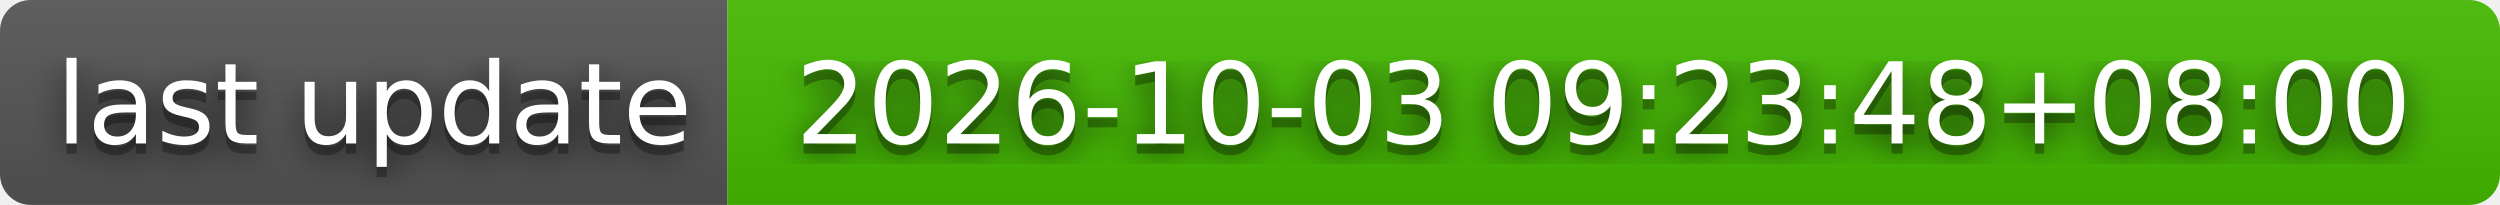
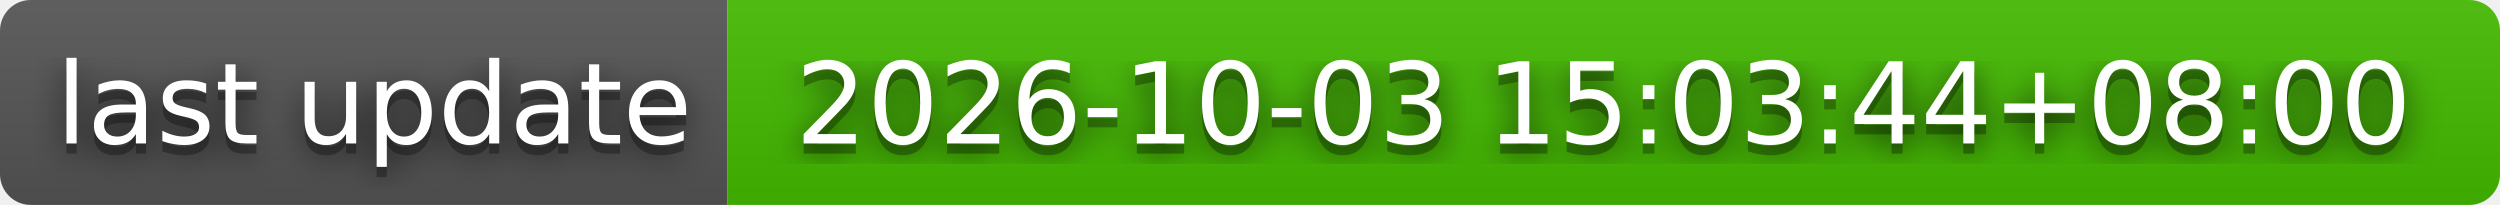
- <svg xmlns="http://www.w3.org/2000/svg" width="244" height="20" role="img" aria-label="last update: 2026-10-03 09:23:48+08:00">
+ <svg xmlns="http://www.w3.org/2000/svg" width="244" height="20" role="img" aria-label="last update: 2026-10-03 15:03:44+08:00">
  <filter id="blur">
    <feGaussianBlur stdDeviation="16" />
  </filter>
  <linearGradient id="s" x2="0" y2="100%">
    <stop offset="0" stop-color="#bbb" stop-opacity=".1" />
    <stop offset="1" stop-opacity=".1" />
  </linearGradient>
  <clipPath id="r">
    <rect width="244" height="20" rx="3" />
  </clipPath>
  <g clip-path="url(#r)">
    <rect width="71" height="20" fill="#555" />
    <rect x="71" width="173" height="20" fill="#4b0" />
    <rect width="244" height="20" fill="url(#s)" />
  </g>
  <g fill="#fff" text-anchor="middle" font-family="Verdana,Geneva,DejaVu Sans,sans-serif" text-rendering="geometricPrecision" font-size="110">
    <g transform="scale(.1)">
      <g aria-hidden="true" fill="#010101">
        <text x="365" y="150" fill-opacity=".8" filter="url(#blur)" textLength="610">last update</text>
        <text x="365" y="150" fill-opacity=".3" textLength="610">last update</text>
      </g>
      <text x="365" y="140" textLength="610">last update</text>
    </g>
    <g transform="scale(.1)">
      <g aria-hidden="true" fill="#010101">
-         <text x="1565" y="150" fill-opacity=".8" filter="url(#blur)" textLength="1630">2026-10-03 09:23:48+08:00</text>
-         <text x="1565" y="150" fill-opacity=".3" textLength="1630">2026-10-03 09:23:48+08:00</text>
+         <text x="1565" y="150" fill-opacity=".8" filter="url(#blur)" textLength="1630">2026-10-03 15:03:44+08:00</text>
+         <text x="1565" y="150" fill-opacity=".3" textLength="1630">2026-10-03 15:03:44+08:00</text>
      </g>
-       <text x="1565" y="140" textLength="1630">2026-10-03 09:23:48+08:00</text>
+       <text x="1565" y="140" textLength="1630">2026-10-03 15:03:44+08:00</text>
    </g>
  </g>
</svg>
